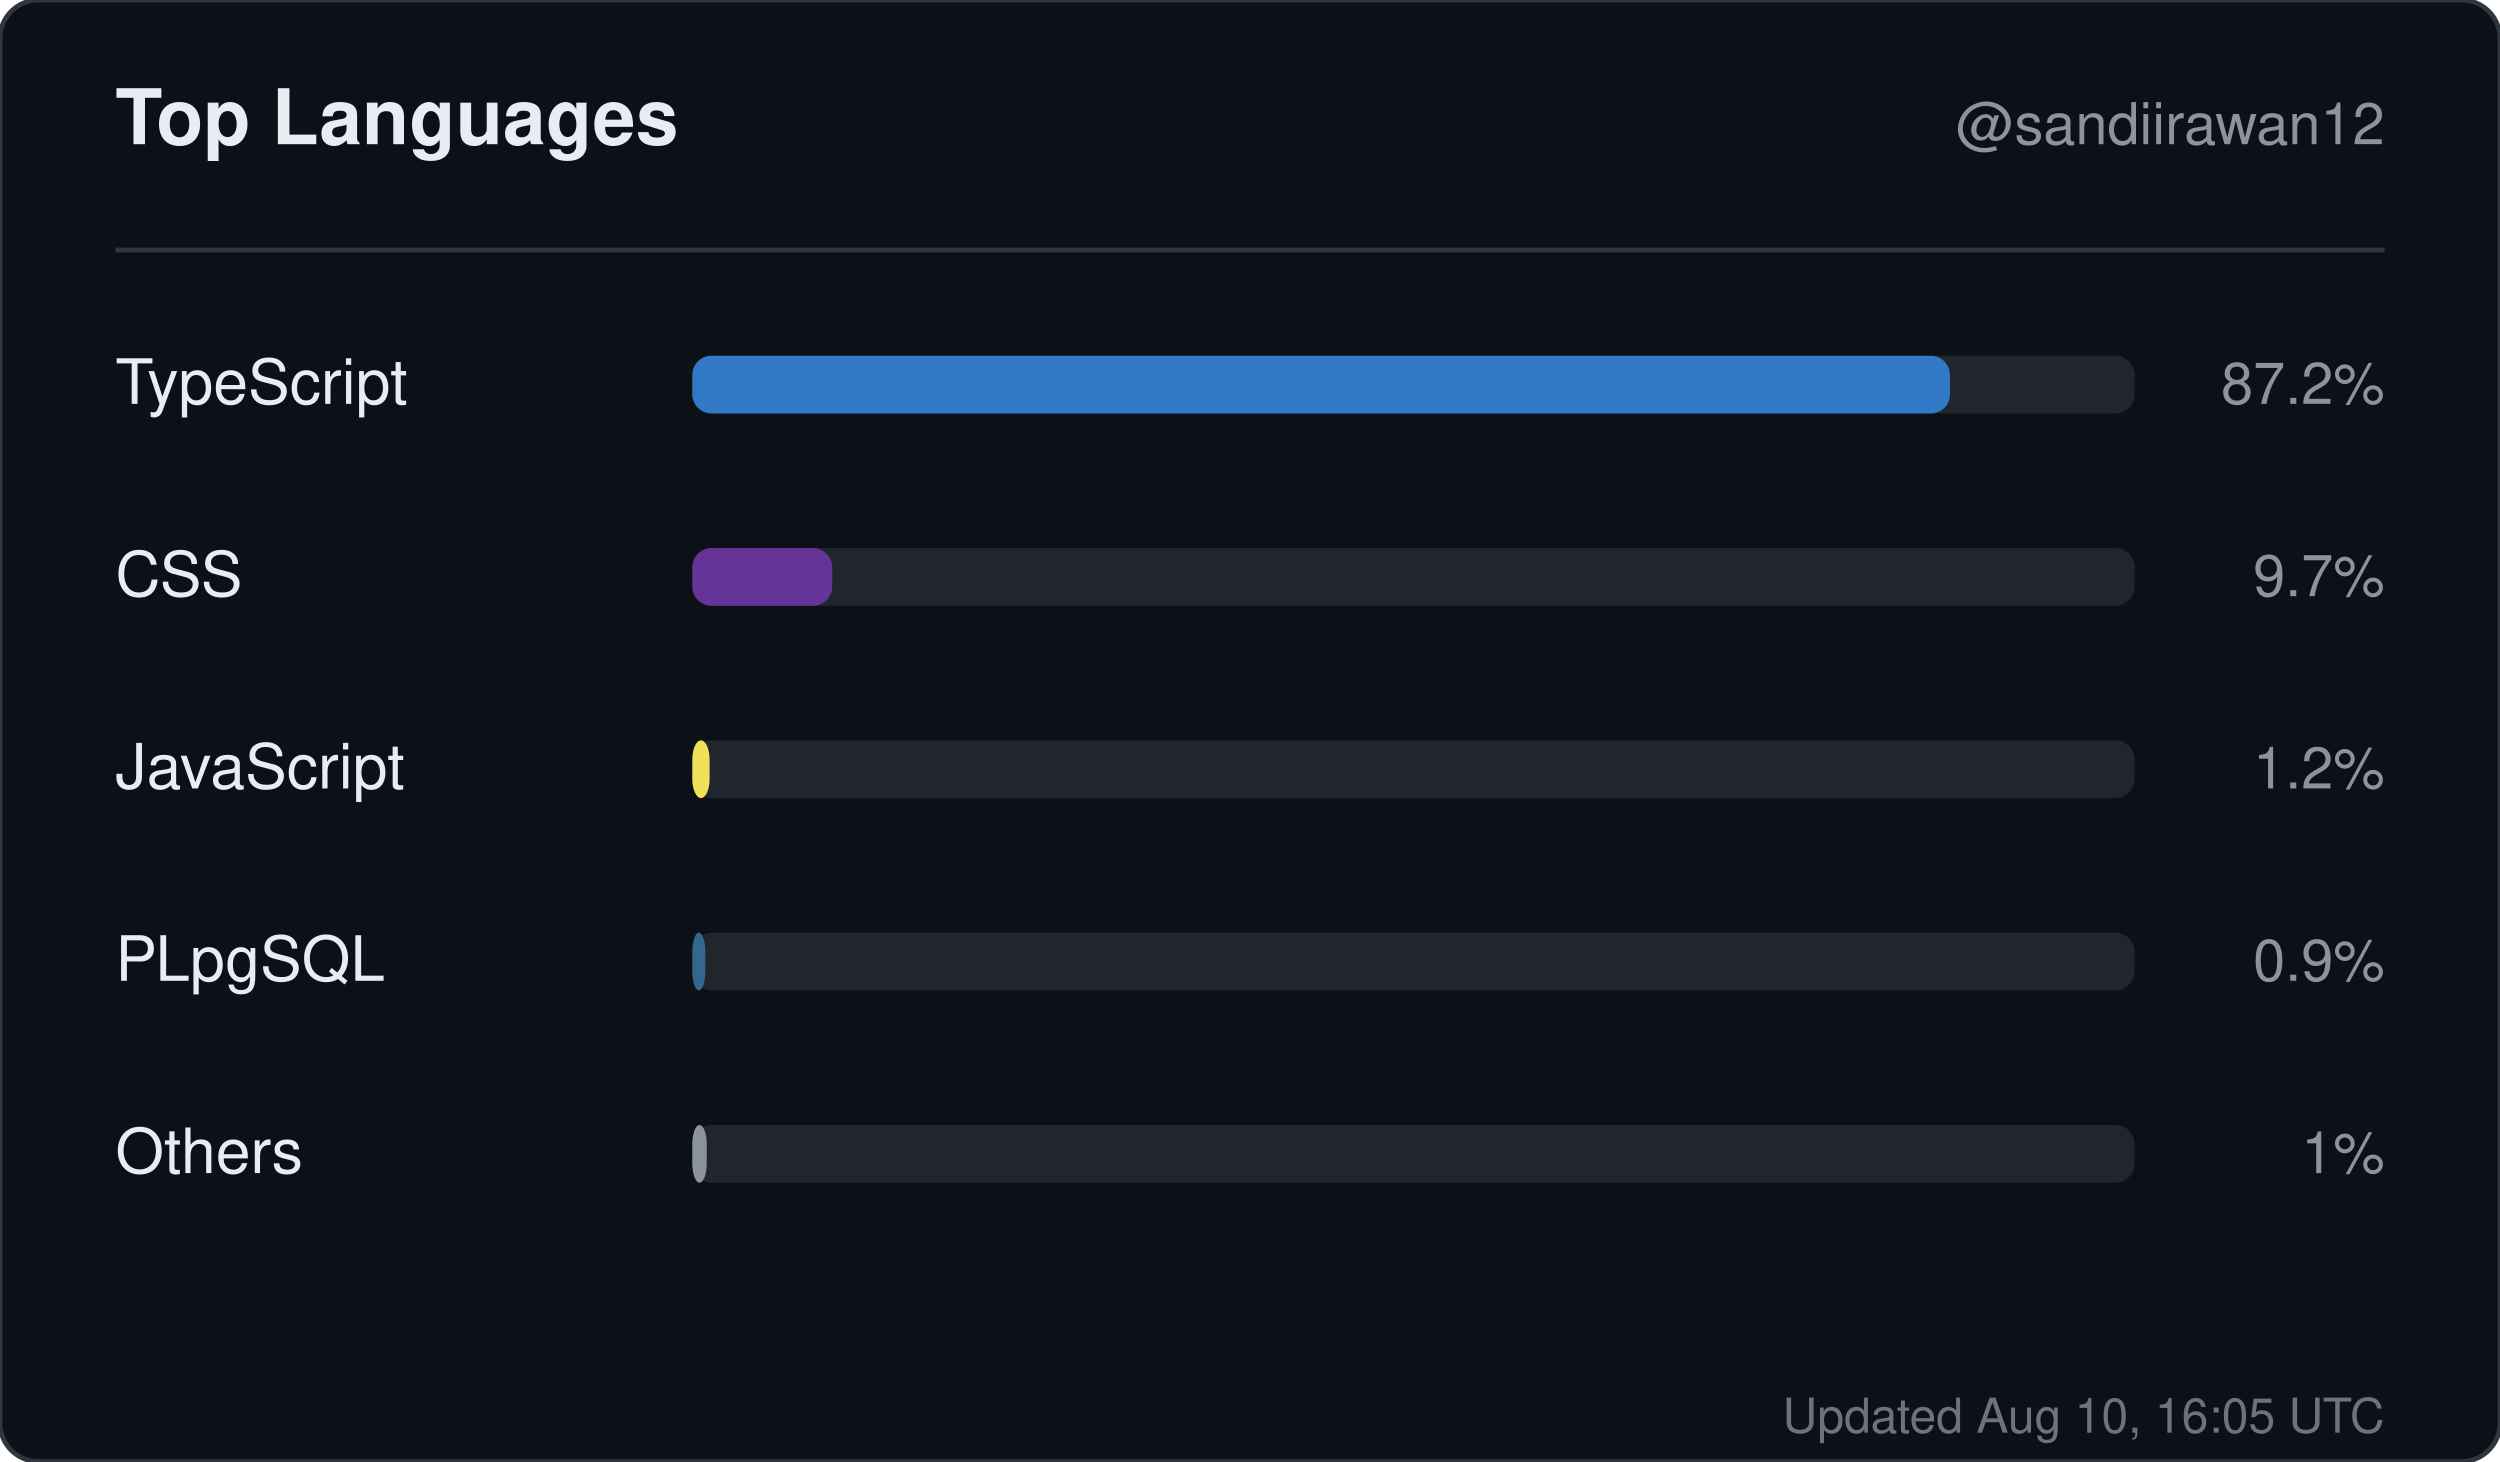
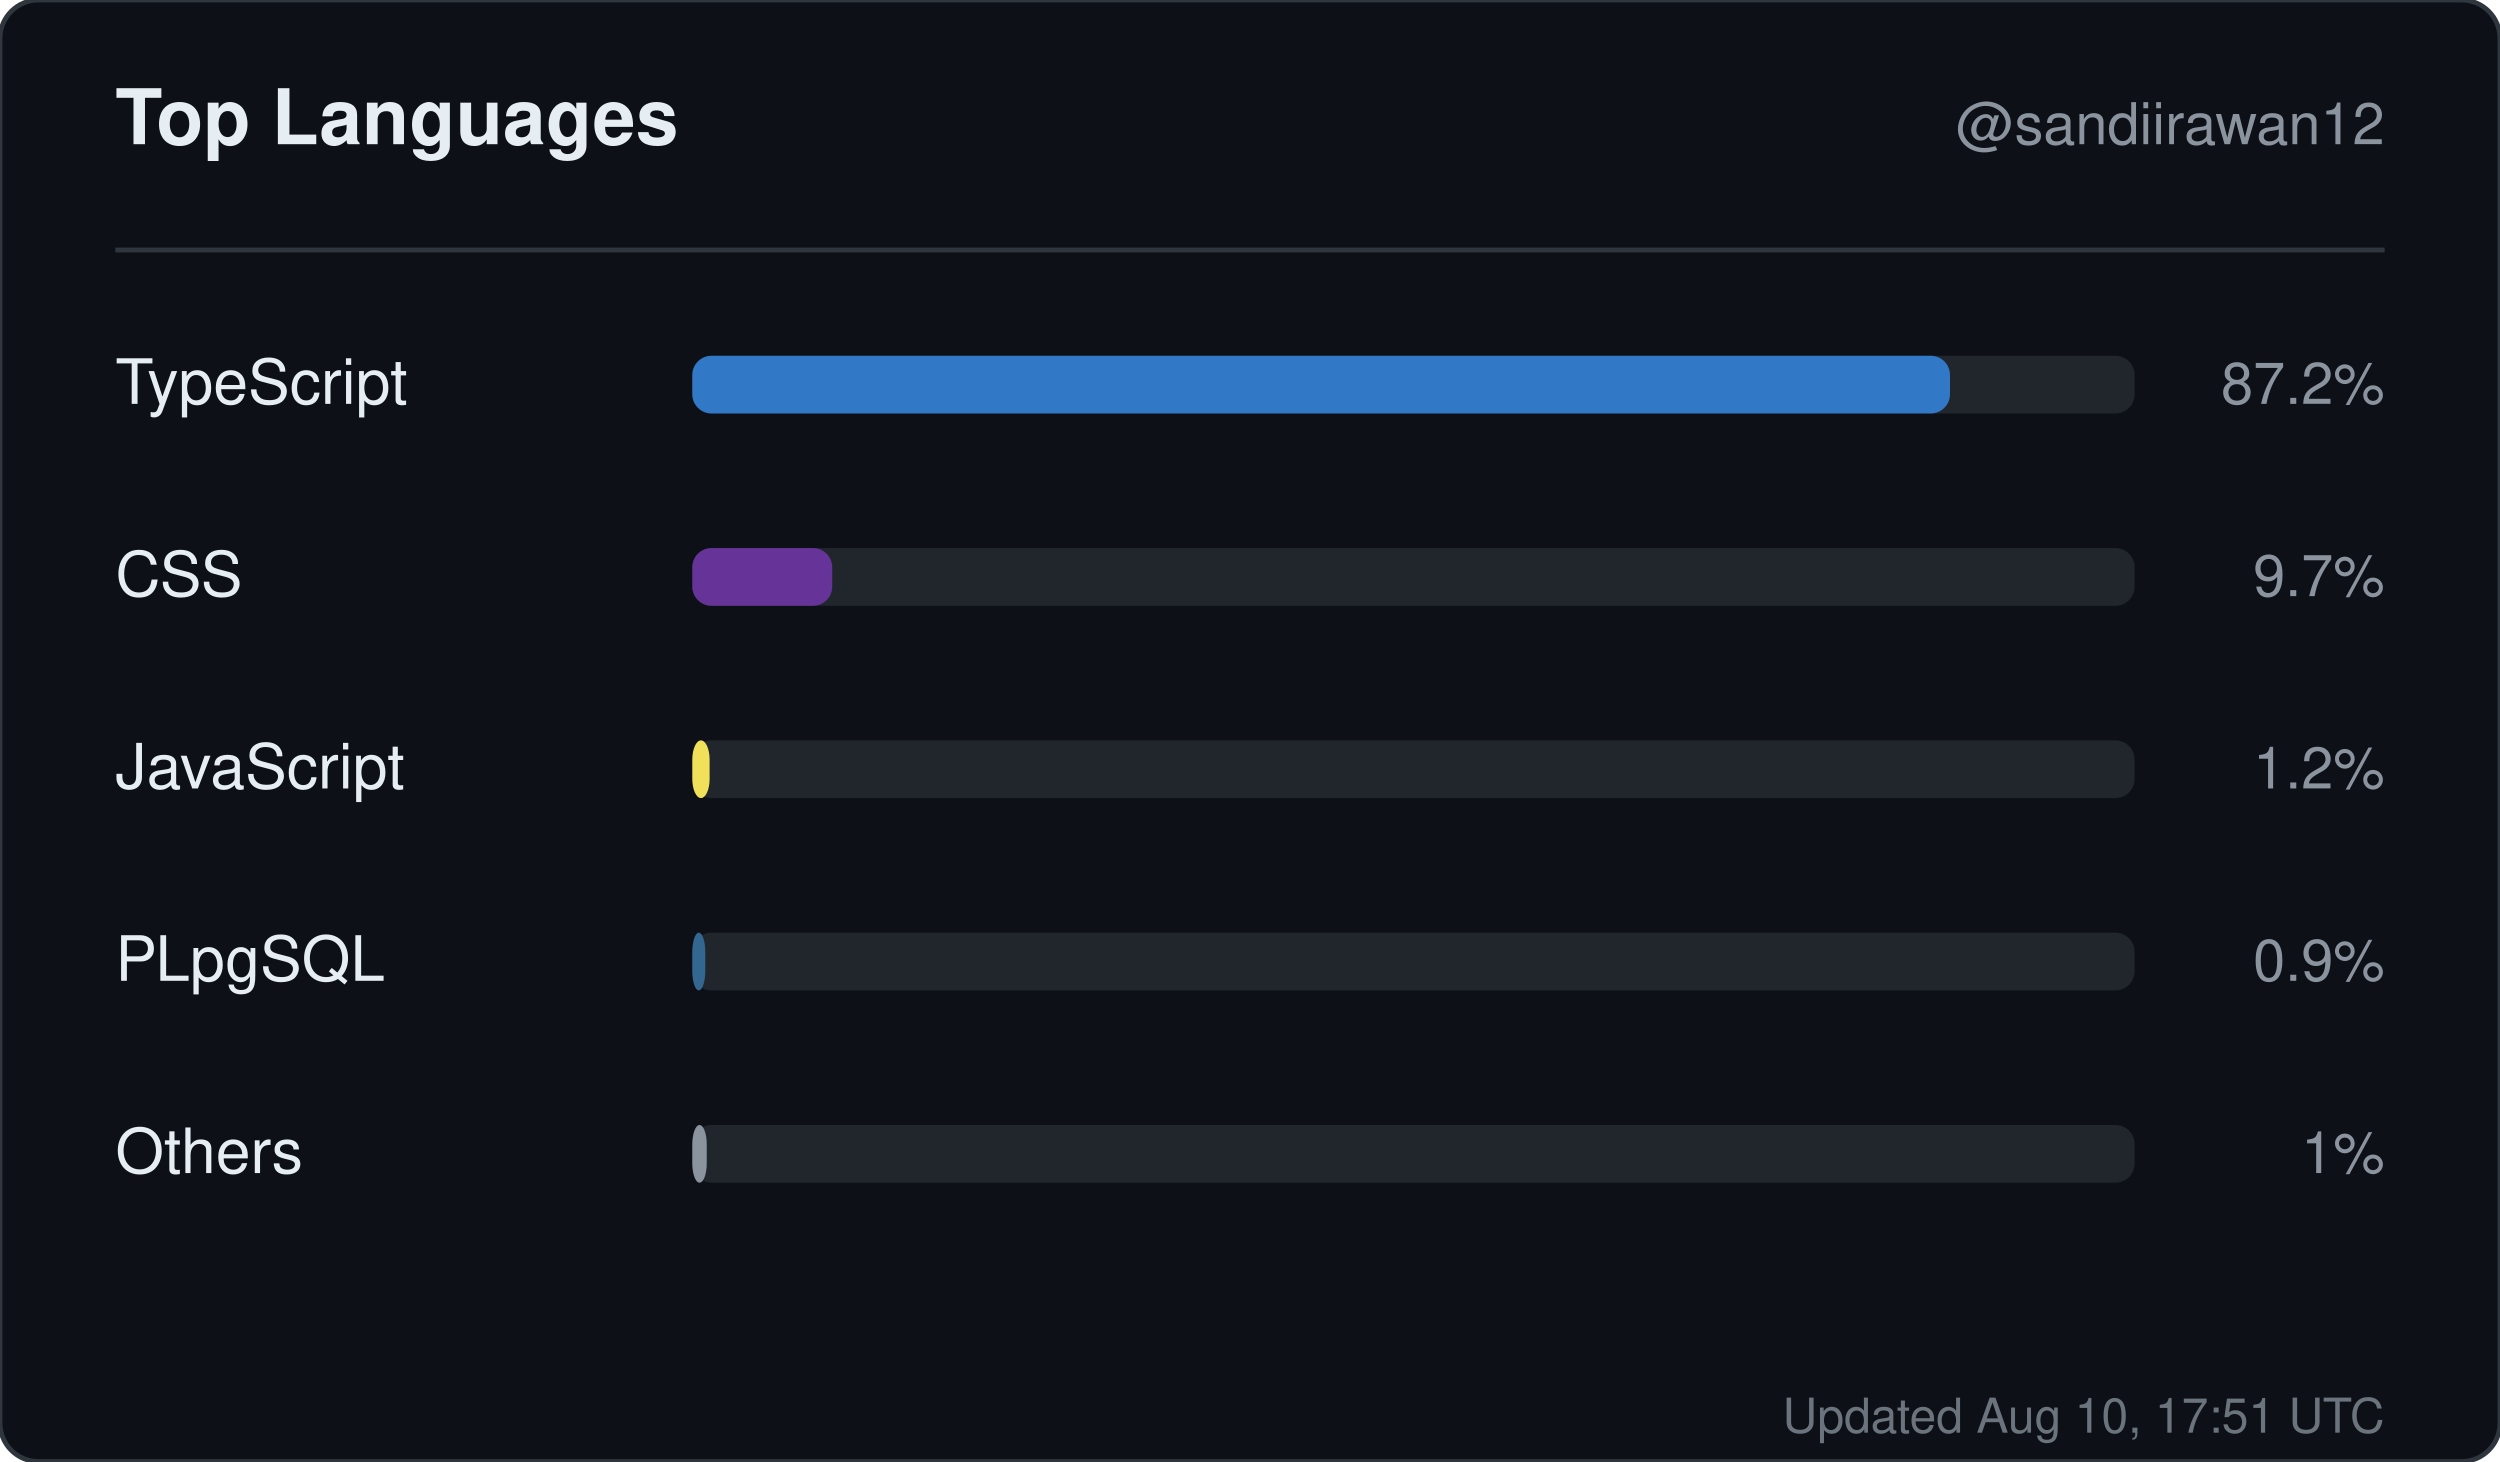
<svg xmlns="http://www.w3.org/2000/svg" width="520" height="304" viewBox="0 0 520 304" role="img" aria-label="Top languages for sandiirawan12">
  <rect width="520" height="304" rx="8" fill="#0d1117" stroke="#30363d" />
  <g font-family="-apple-system, BlinkMacSystemFont, Segoe UI, Helvetica, Arial, sans-serif">
    <text x="24" y="30" fill="#e6edf3" font-size="16" font-weight="700">Top Languages</text>
    <text x="496" y="30" fill="#8b949e" font-size="12" text-anchor="end">@sandiirawan12</text>
    <line x1="24" y1="52" x2="496" y2="52" stroke="#30363d" />
    <text x="24" y="84" fill="#e6edf3" font-size="13">TypeScript</text>
    <rect x="144" y="74" width="300" height="12" rx="4" fill="#21262d" />
    <rect x="144" y="74" width="261.6" height="12" rx="4" fill="#3178c6" />
    <text x="496" y="84" fill="#8b949e" font-size="12" text-anchor="end">87.2%</text>
    <text x="24" y="124" fill="#e6edf3" font-size="13">CSS</text>
    <rect x="144" y="114" width="300" height="12" rx="4" fill="#21262d" />
    <rect x="144" y="114" width="29.1" height="12" rx="4" fill="#663399" />
    <text x="496" y="124" fill="#8b949e" font-size="12" text-anchor="end">9.7%</text>
    <text x="24" y="164" fill="#e6edf3" font-size="13">JavaScript</text>
    <rect x="144" y="154" width="300" height="12" rx="4" fill="#21262d" />
    <rect x="144" y="154" width="3.6" height="12" rx="4" fill="#f1e05a" />
    <text x="496" y="164" fill="#8b949e" font-size="12" text-anchor="end">1.2%</text>
    <text x="24" y="204" fill="#e6edf3" font-size="13">PLpgSQL</text>
    <rect x="144" y="194" width="300" height="12" rx="4" fill="#21262d" />
    <rect x="144" y="194" width="2.7" height="12" rx="4" fill="#336790" />
    <text x="496" y="204" fill="#8b949e" font-size="12" text-anchor="end">0.9%</text>
    <text x="24" y="244" fill="#e6edf3" font-size="13">Others</text>
    <rect x="144" y="234" width="300" height="12" rx="4" fill="#21262d" />
    <rect x="144" y="234" width="3" height="12" rx="4" fill="#8b949e" />
    <text x="496" y="244" fill="#8b949e" font-size="12" text-anchor="end">1%</text>
-     <text x="496" y="298" fill="#8b949e" font-size="10" text-anchor="end" opacity="0.75">Updated Aug 10, 16:05 UTC</text>
+     <text x="496" y="298" fill="#8b949e" font-size="10" text-anchor="end" opacity="0.75">Updated Aug 10, 17:51 UTC</text>
  </g>
</svg>
